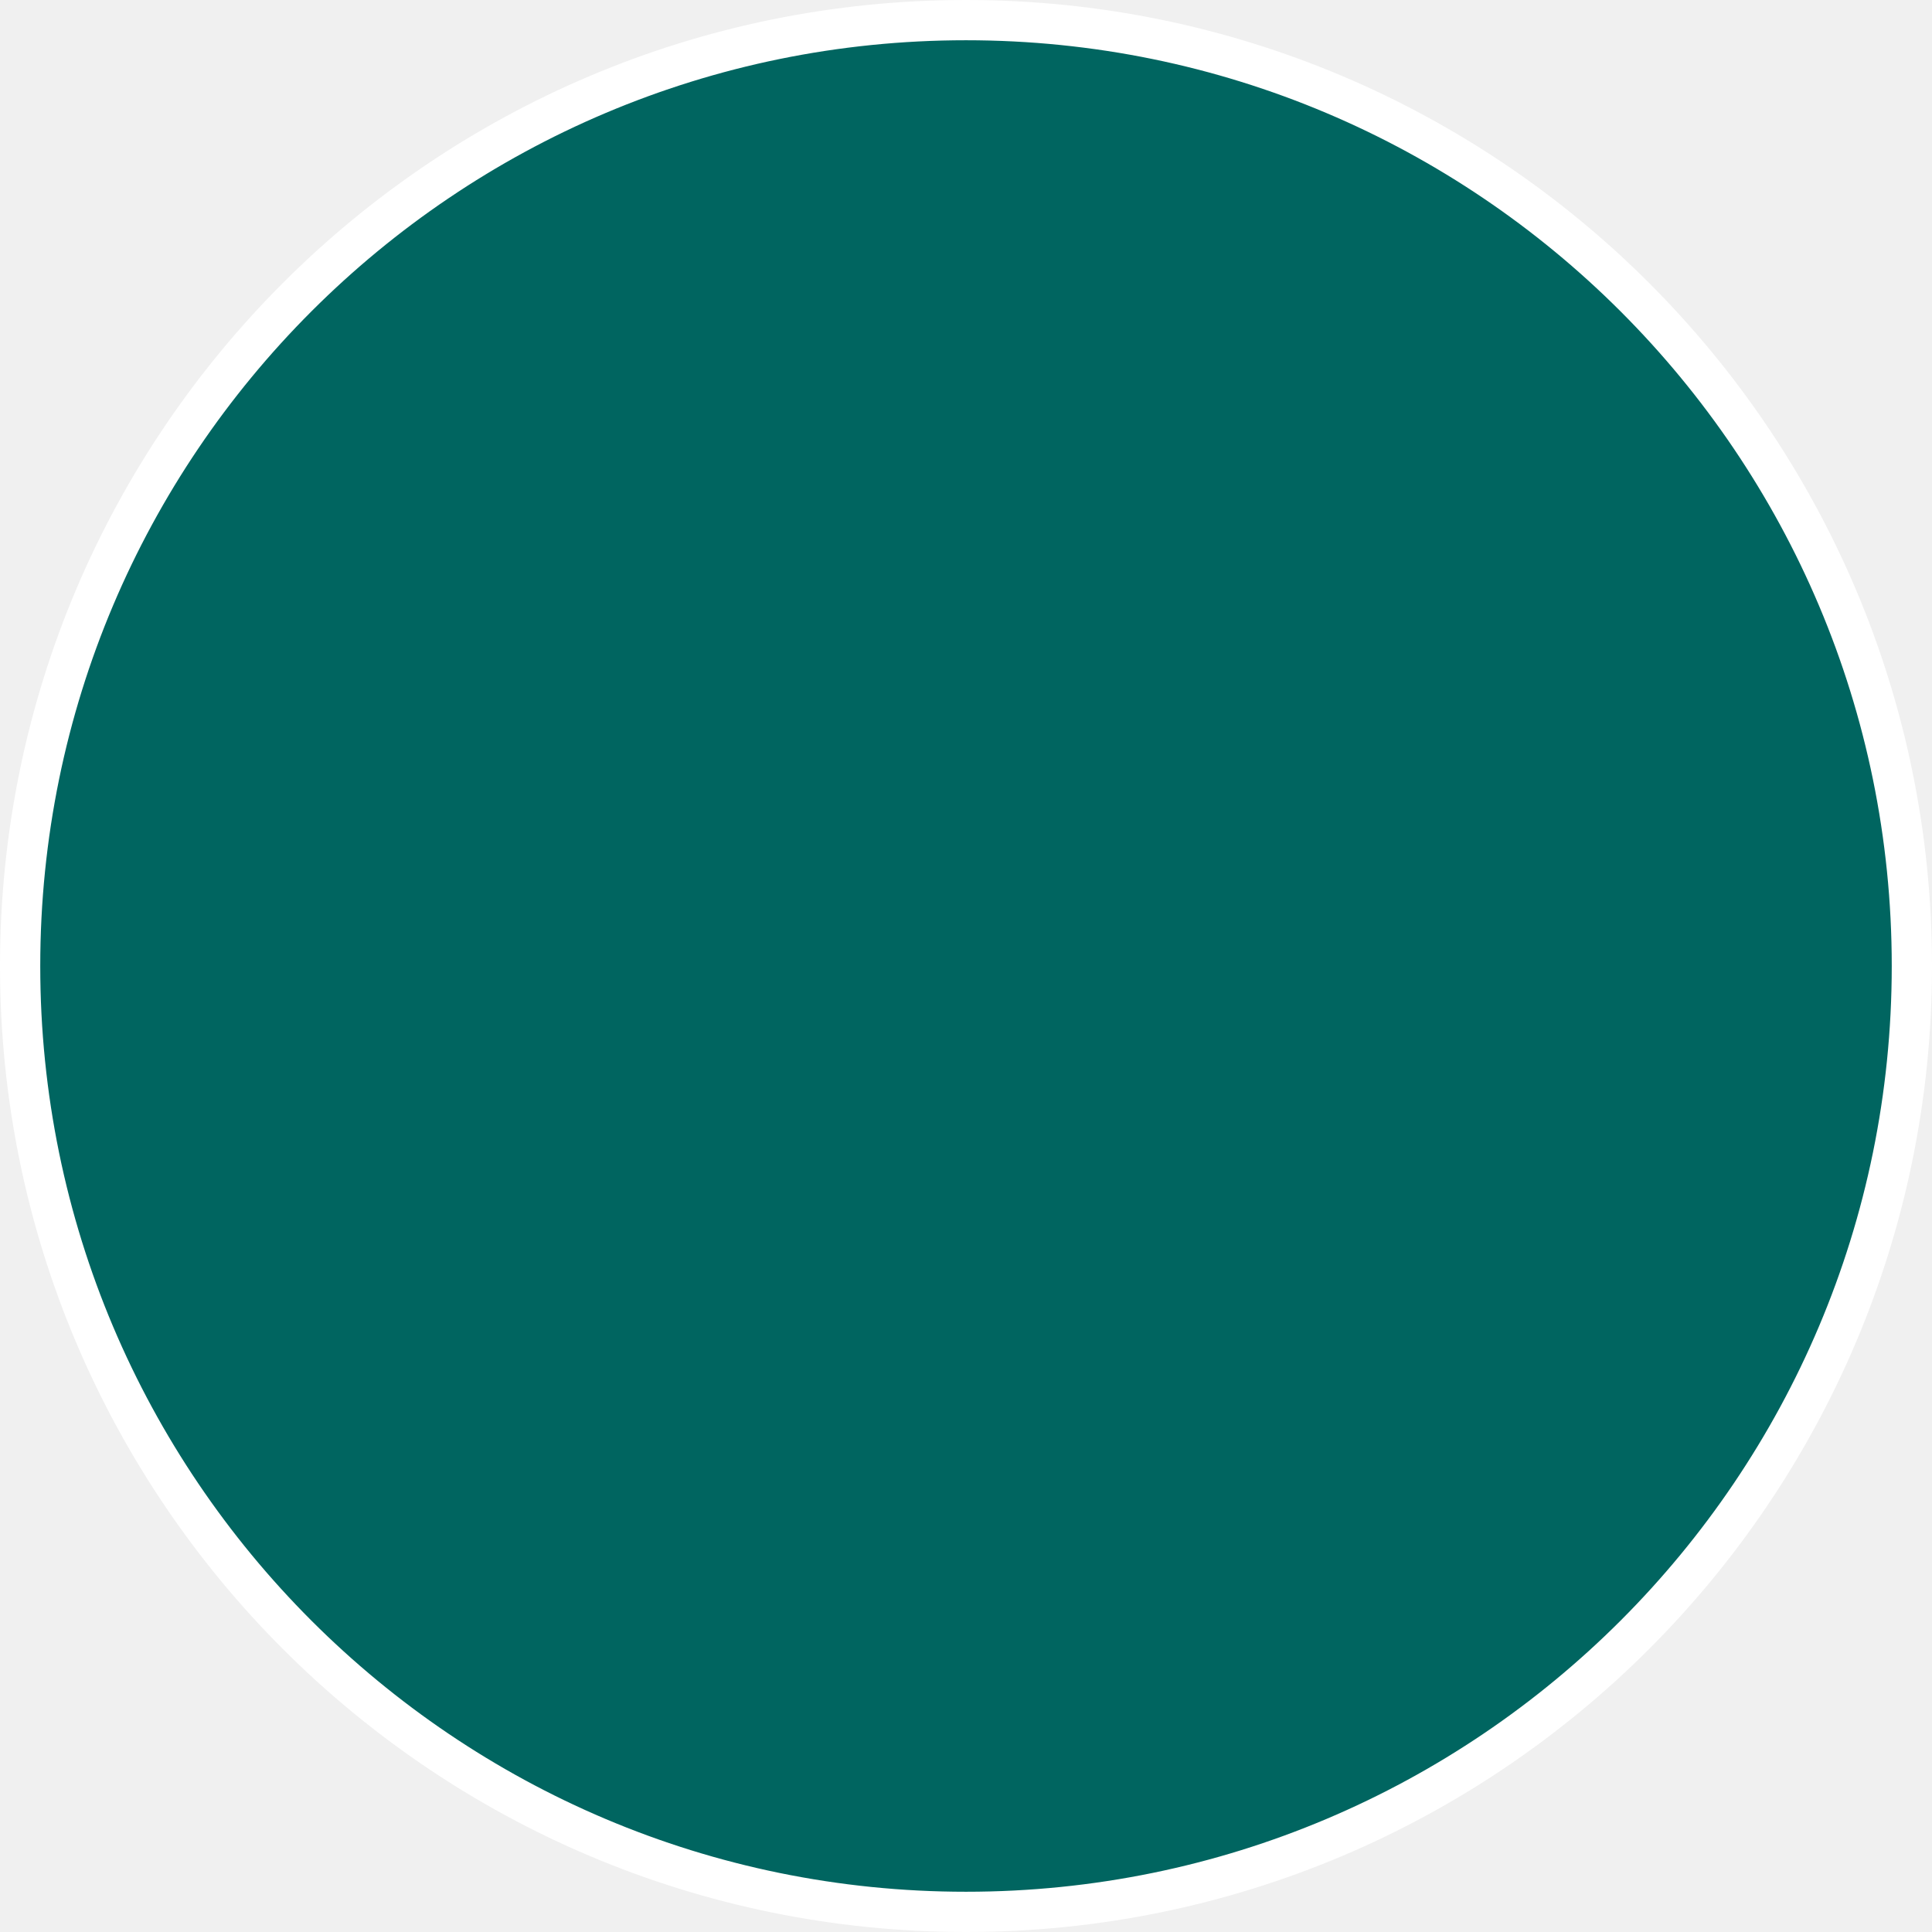
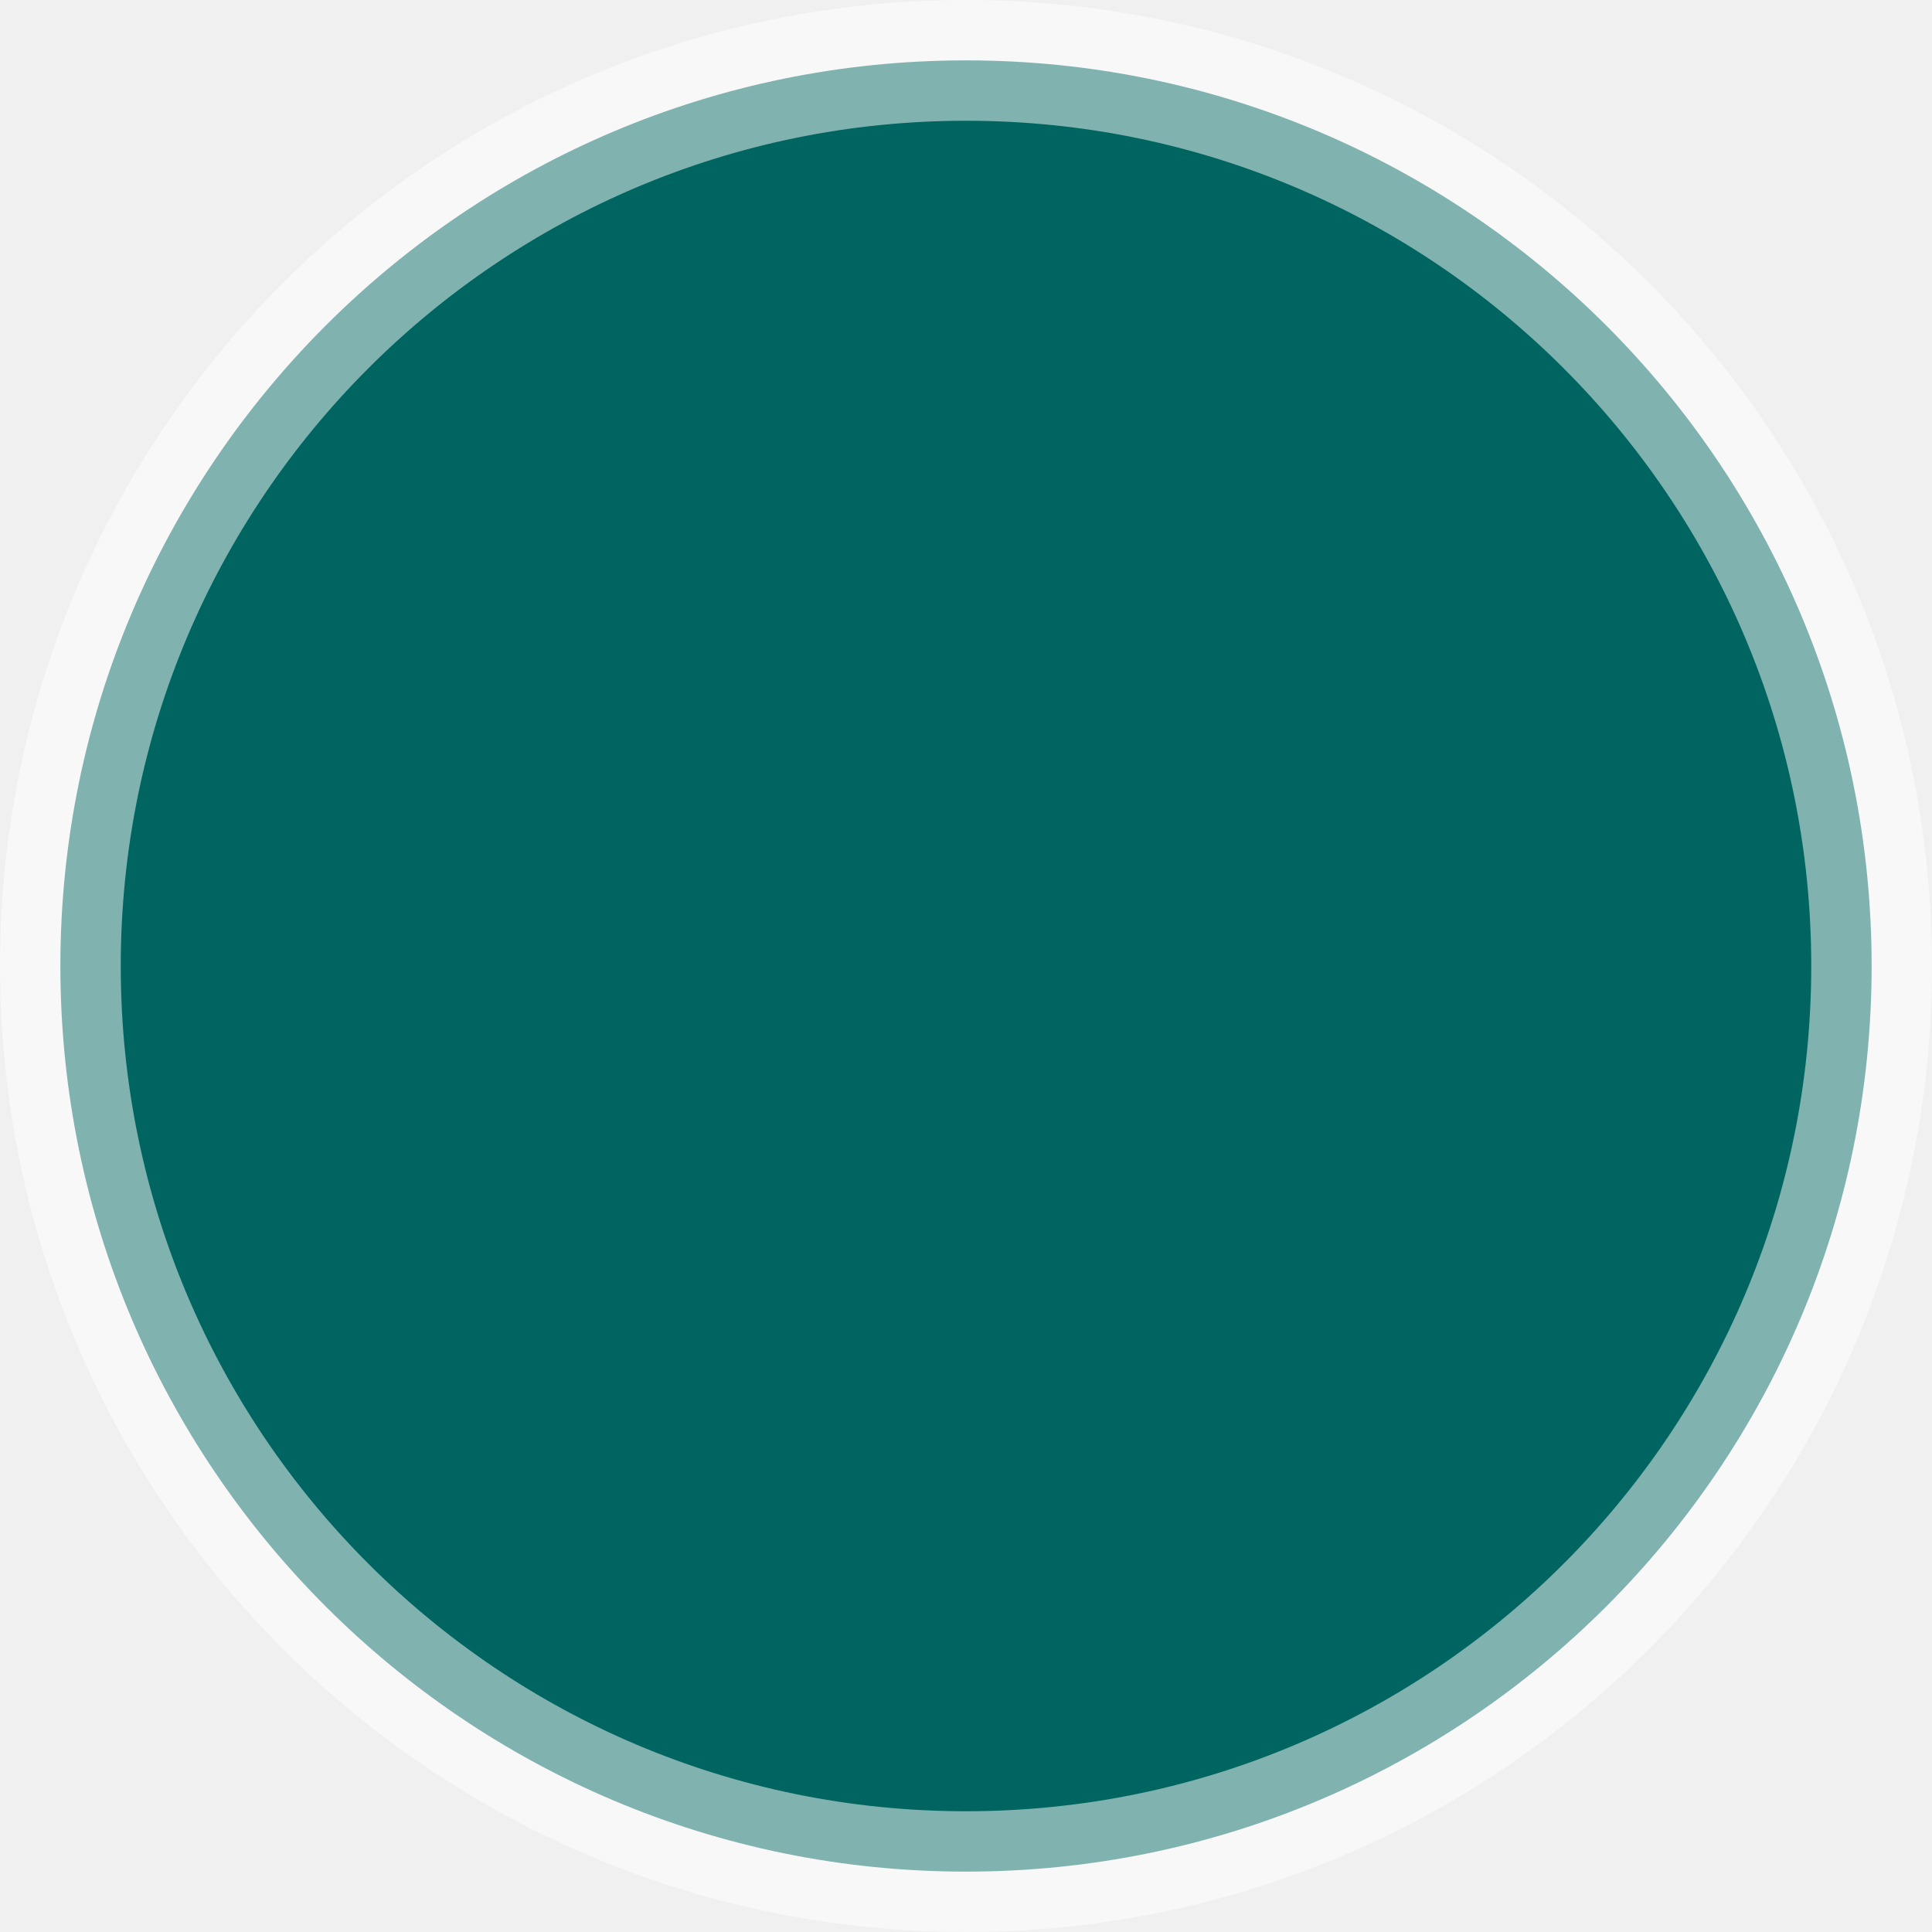
<svg xmlns="http://www.w3.org/2000/svg" width="48" height="48" viewBox="0 0 48 48" fill="none">
-   <circle cx="24" cy="24" r="23.5" fill="#006560" stroke="white" />
+   <g clip-path="url(#clip0_6_2)">
+     <path d="M46.5 24C46.5 36.426 36.426 46.5 24 46.5C11.574 46.5 1.5 36.426 1.5 24C1.5 11.574 11.574 1.5 24 1.5C36.426 1.5 46.5 11.574 46.5 24Z" fill="#006560" stroke="white" stroke-width="3" stroke-opacity="0.5" />
+   </g>
+   <defs>
+     <clipPath id="clip0_6_2">
+       <rect width="48" height="48" fill="white" />
+     </clipPath>
+   </defs>
</svg>
